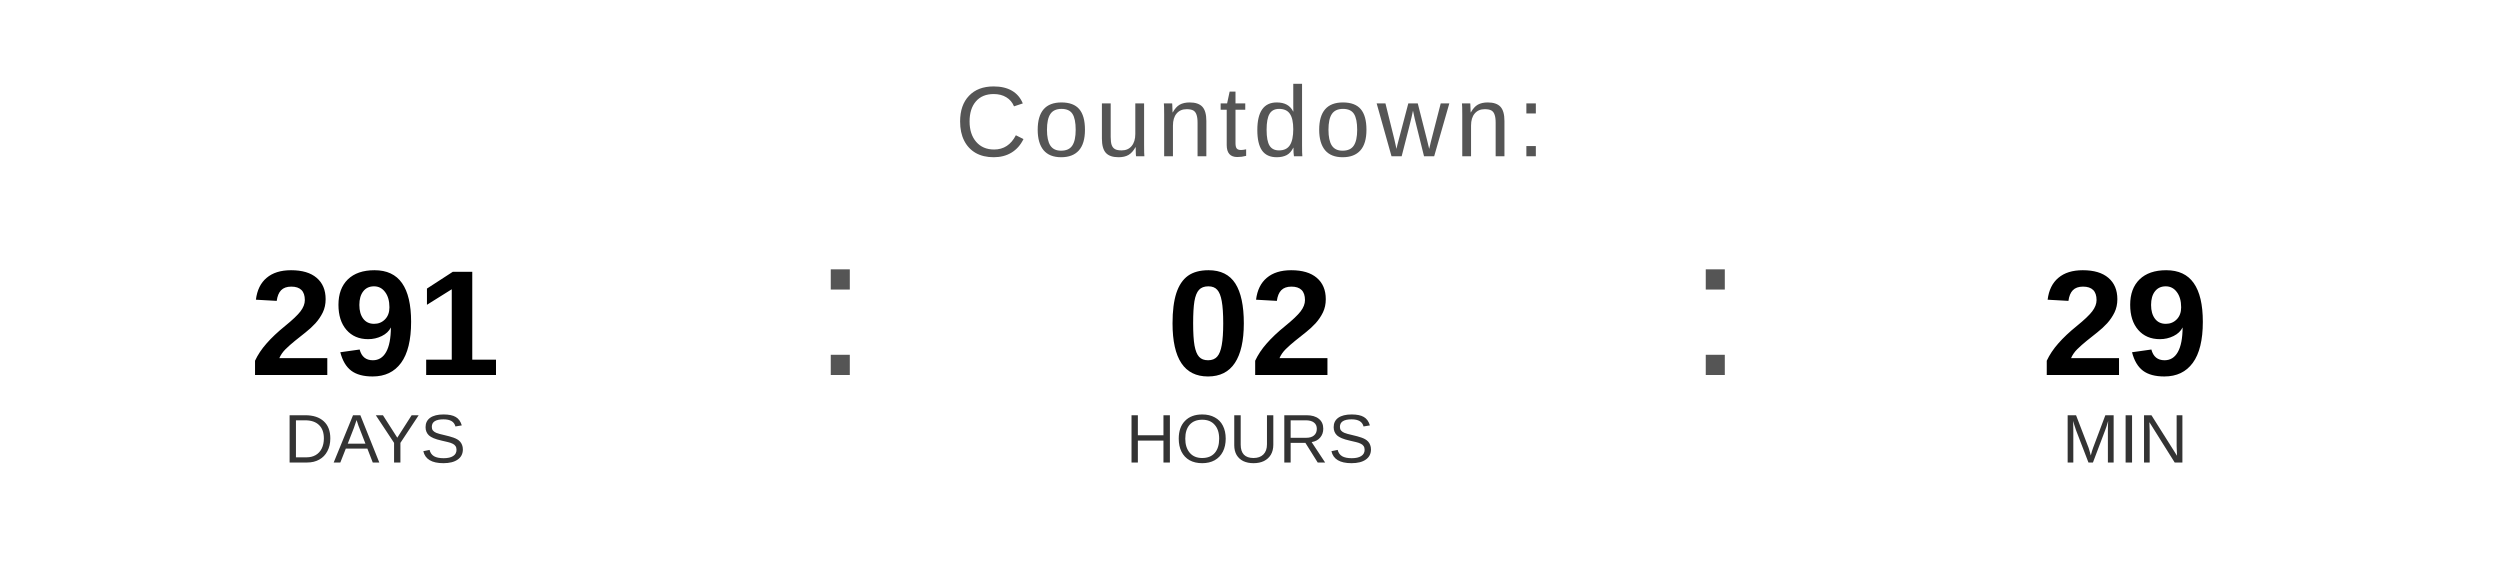
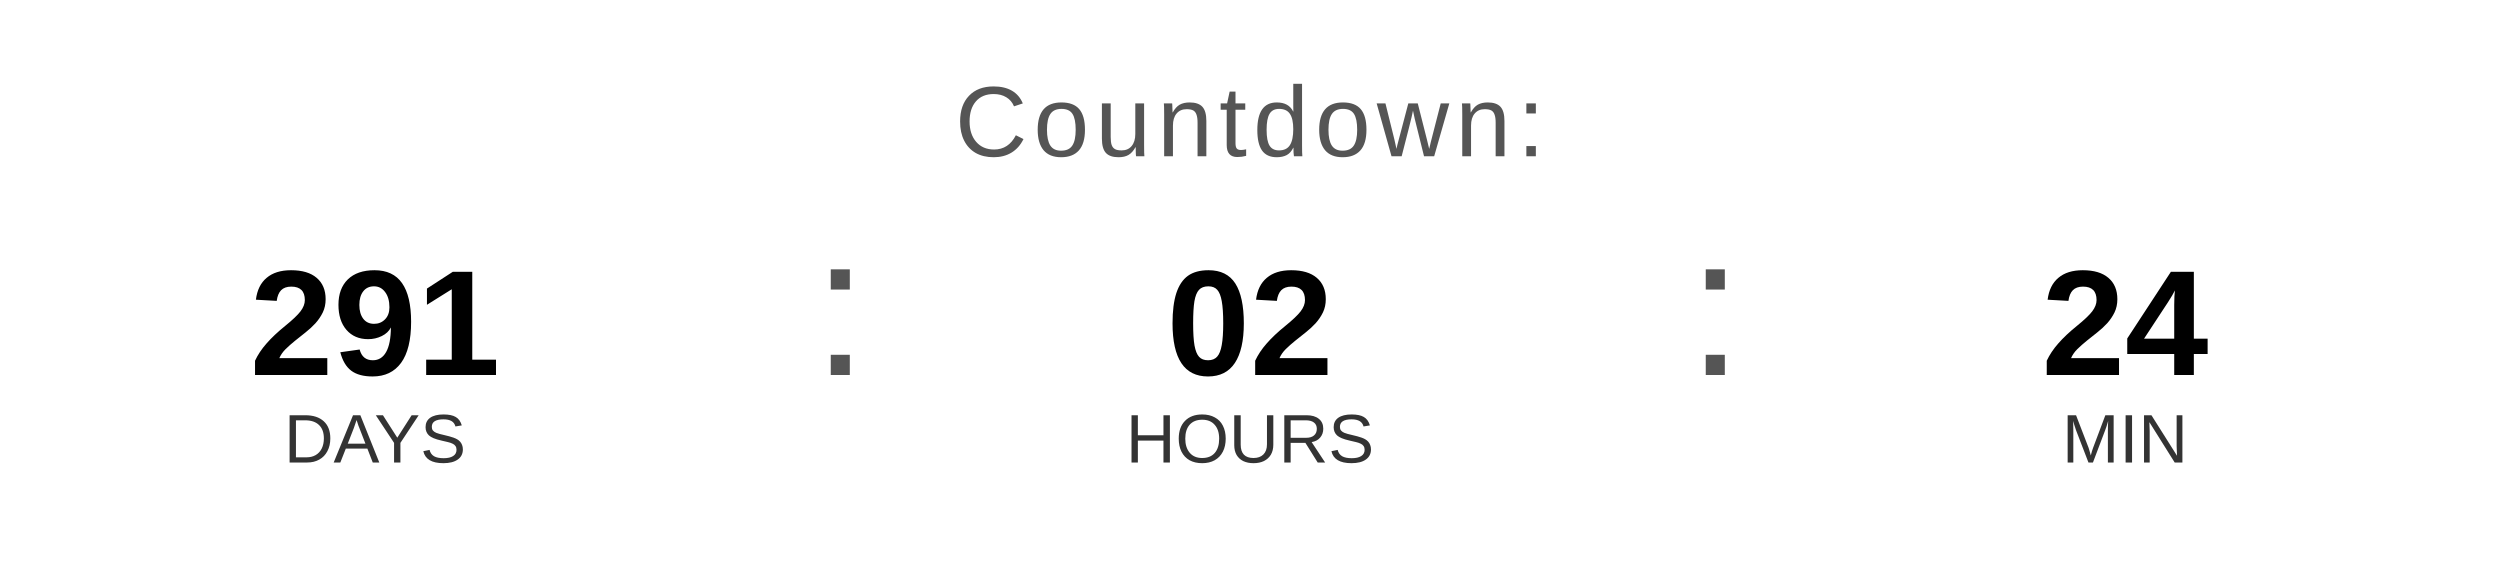
<svg xmlns="http://www.w3.org/2000/svg" width="400" height="90" viewBox="0 0 400 90">
  <text x="200" y="25" font-family="Arial, Helvetica, sans-serif" font-size="16" fill="#555555" text-anchor="middle" letter-spacing="1">
    Countdown:
  </text>
  <text x="60" y="60" font-family="Arial, Helvetica, sans-serif" font-size="24" font-weight="bold" fill="#000000" text-anchor="middle">291</text>
  <text x="60" y="74" font-family="Arial, Helvetica, sans-serif" font-size="11" fill="#333333" text-anchor="middle">DAYS</text>
  <text x="130" y="60" font-family="Arial, sans-serif" font-size="32" fill="#555555">:</text>
  <text x="200" y="60" font-family="Arial, Helvetica, sans-serif" font-size="24" font-weight="bold" fill="#000000" text-anchor="middle">02</text>
  <text x="200" y="74" font-family="Arial, Helvetica, sans-serif" font-size="11" fill="#333333" text-anchor="middle">HOURS</text>
  <text x="270" y="60" font-family="Arial, sans-serif" font-size="32" fill="#555555">:</text>
-   <text x="340" y="60" font-family="Arial, Helvetica, sans-serif" font-size="24" font-weight="bold" fill="#000000" text-anchor="middle">29</text>
+   <text x="340" y="60" font-family="Arial, Helvetica, sans-serif" font-size="24" font-weight="bold" fill="#000000" text-anchor="middle">24</text>
  <text x="340" y="74" font-family="Arial, Helvetica, sans-serif" font-size="11" fill="#333333" text-anchor="middle">MIN</text>
</svg>
